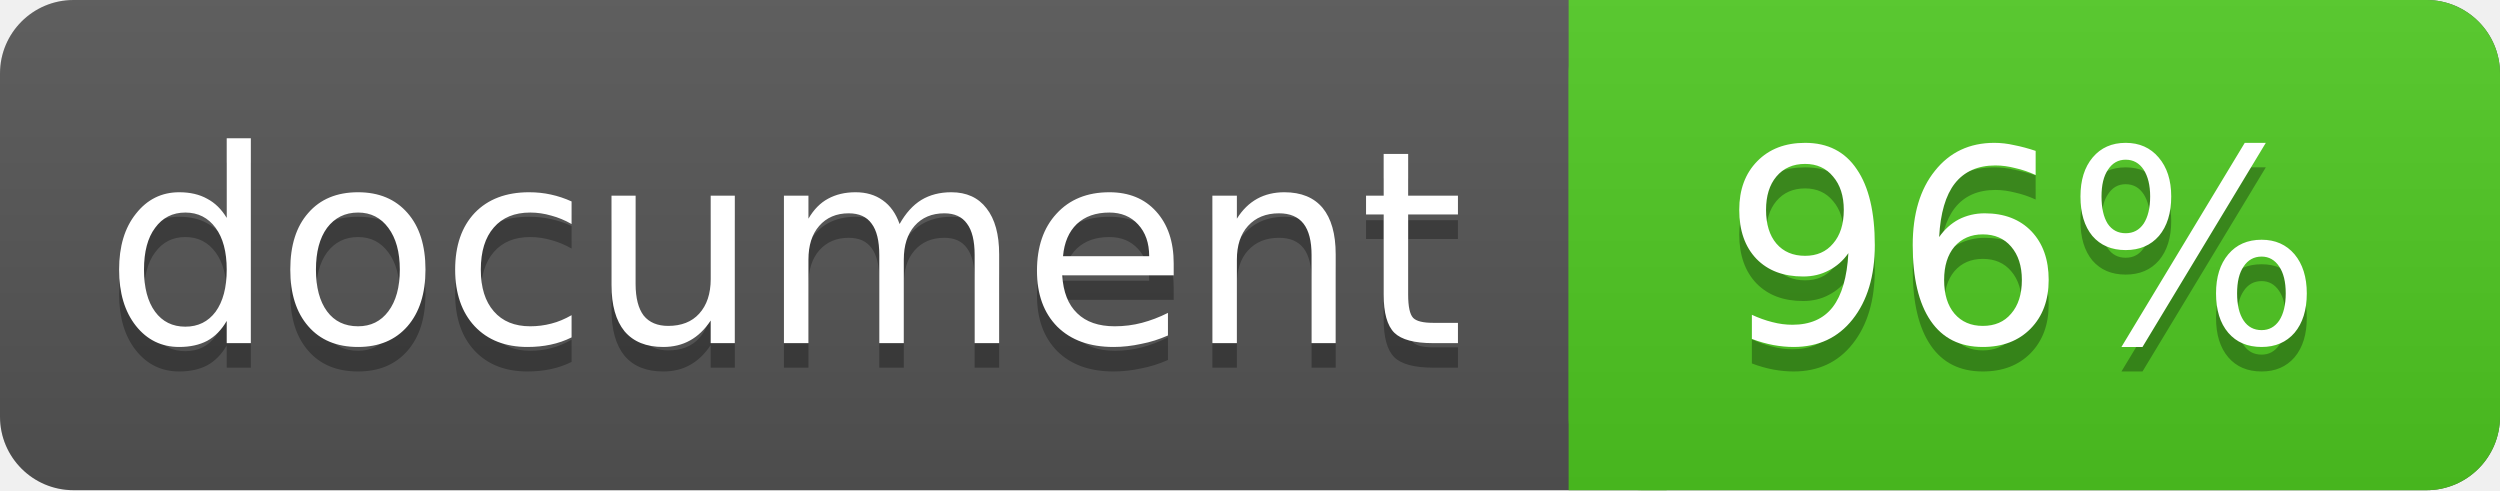
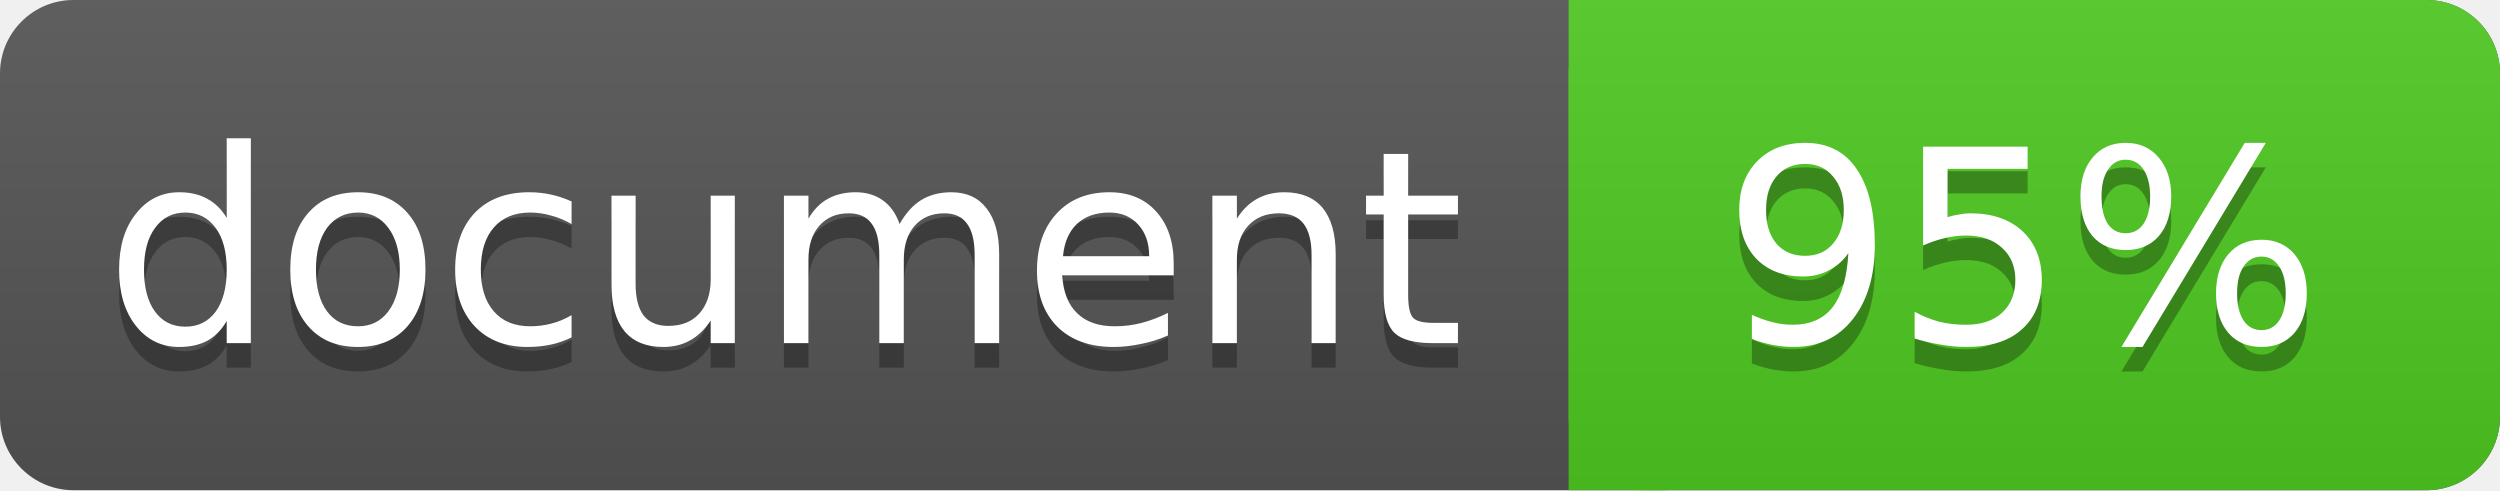
<svg xmlns="http://www.w3.org/2000/svg" width="102" height="20">
  <linearGradient id="a" x2="0" y2="100%">
    <stop offset="0" stop-color="#bbb" stop-opacity=".1" />
    <stop offset="1" stop-opacity=".1" />
  </linearGradient>
  <rect rx="3" width="102" height="20" fill="#555" />
  <rect rx="3" x="64" width="38" height="20" fill="#4fc921" />
  <path fill="#4fc921" d="M64 0h4v20h-4z" />
  <rect rx="3" width="102" height="20" fill="url(#a)" />
  <g fill="#fff" text-anchor="middle" font-family="DejaVu Sans,Verdana,Geneva,sans-serif" font-size="11">
    <text x="32" y="15" fill="#010101" fill-opacity=".3">document</text>
    <text x="32" y="14">document</text>
-     <text x="82.5" y="15" fill="#010101" fill-opacity=".3">96%</text>
-     <text x="82.5" y="14">96%</text>
+     <text x="82.5" y="15" fill="#010101" fill-opacity=".3">95%</text>
+     <text x="82.5" y="14">95%</text>
  </g>
</svg>
